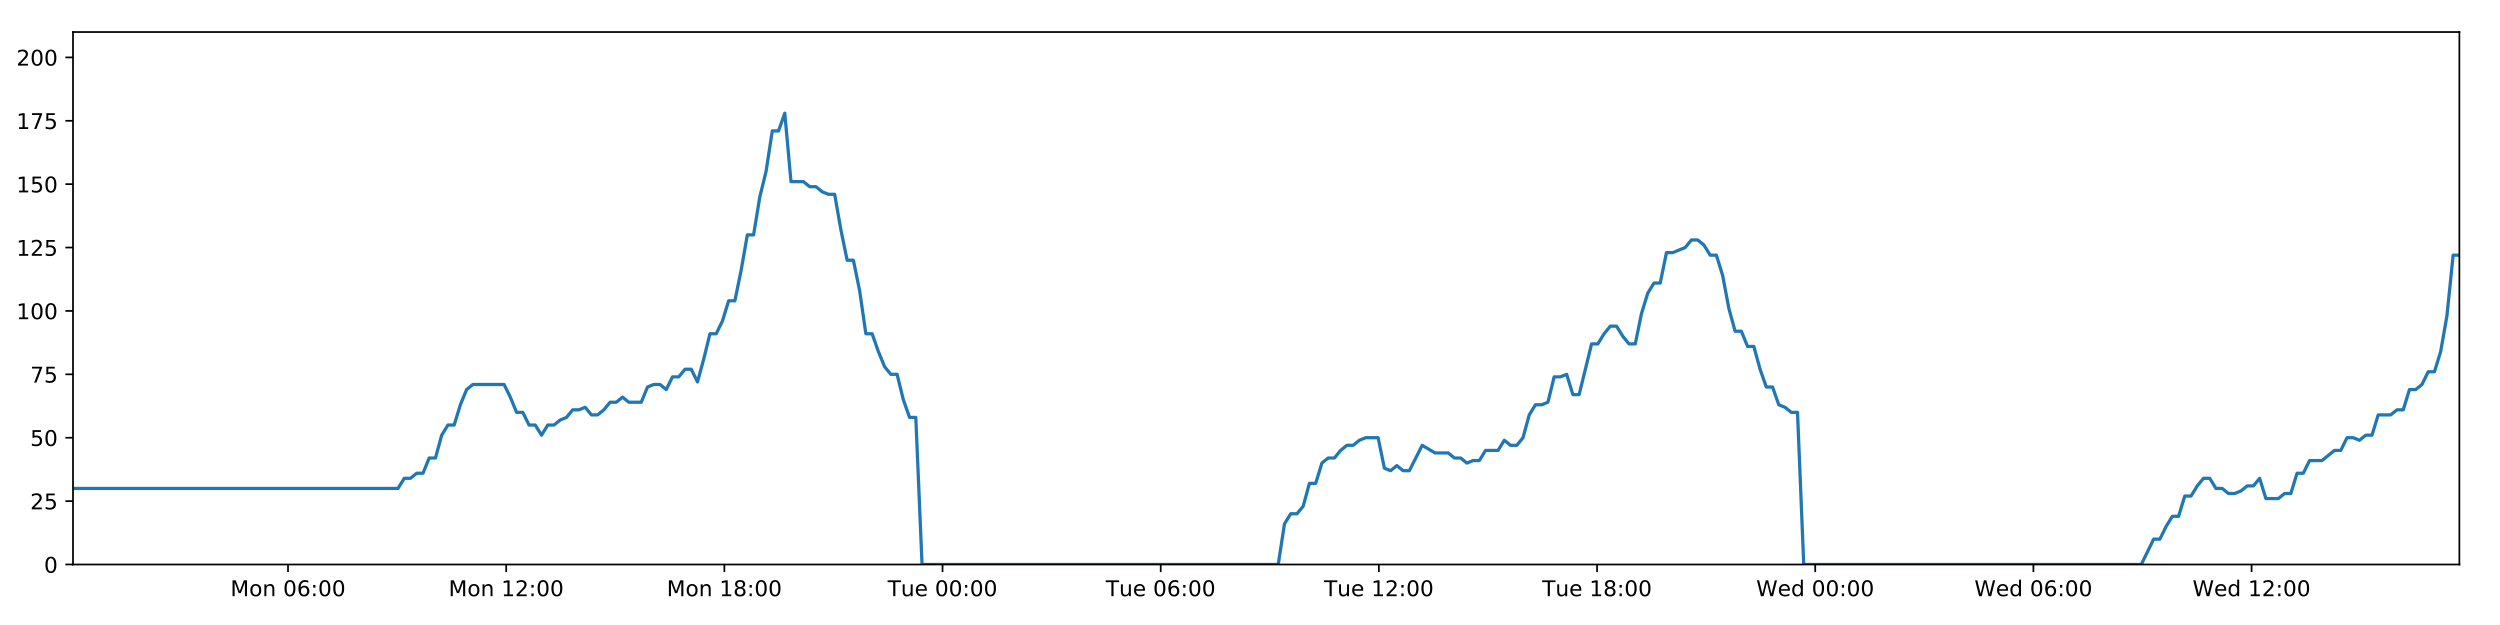
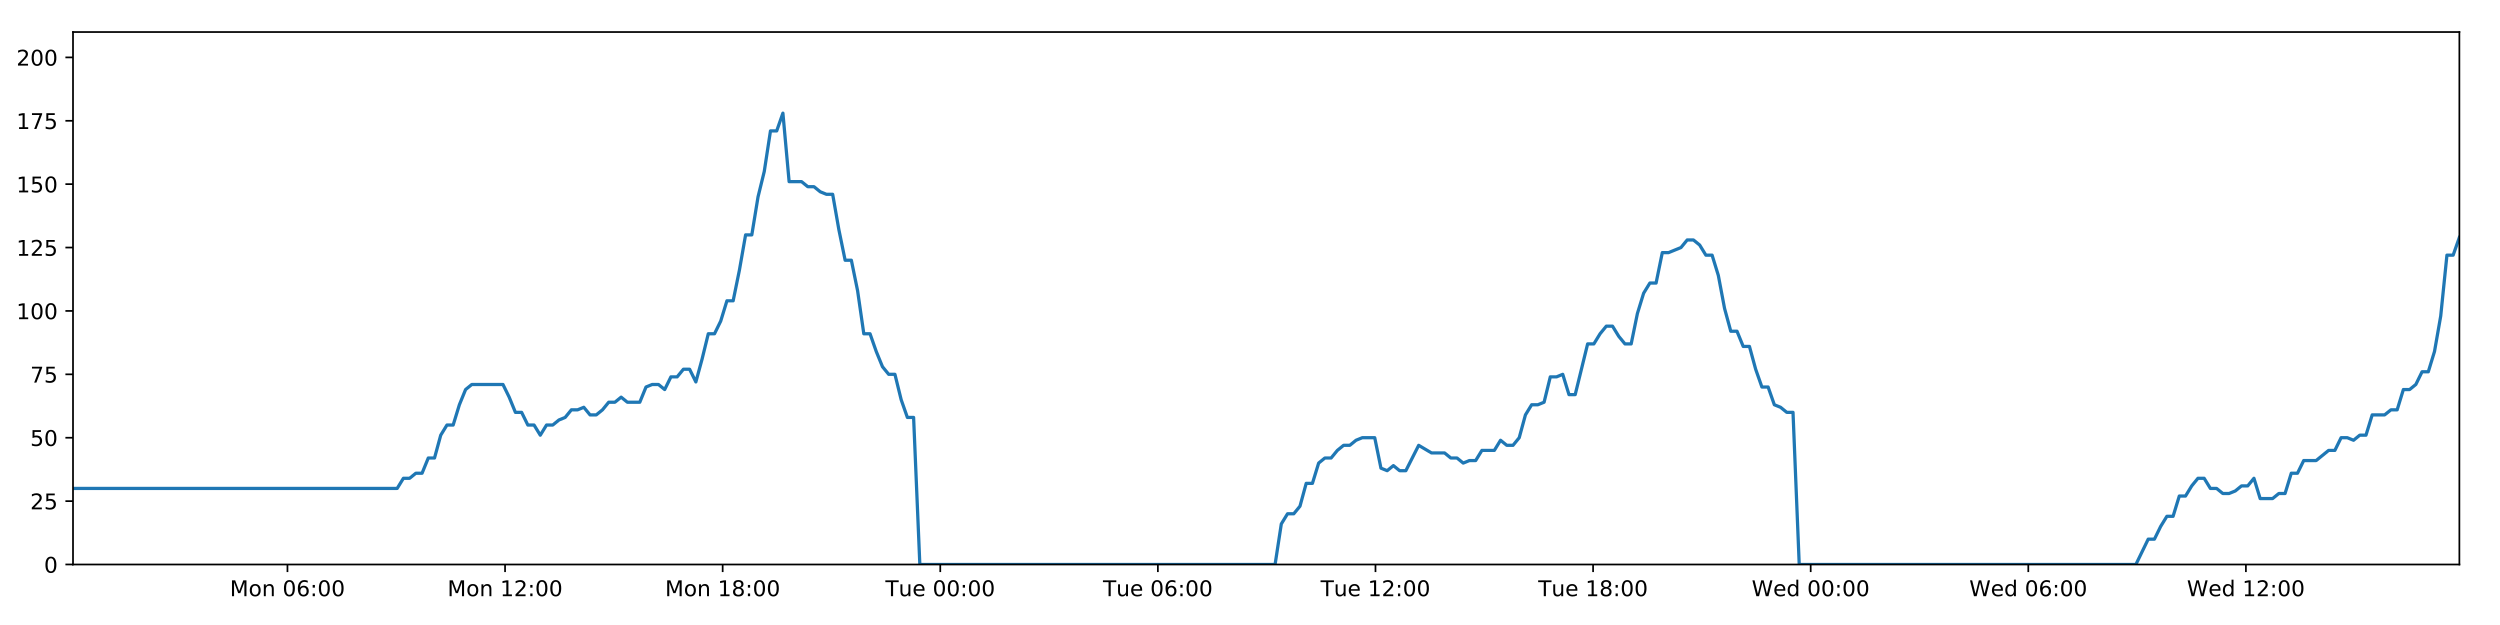
<svg xmlns="http://www.w3.org/2000/svg" xmlns:xlink="http://www.w3.org/1999/xlink" height="288pt" version="1.1" viewBox="0 0 1152 288" width="1152pt">
  <defs>
    <style type="text/css">
*{stroke-linecap:butt;stroke-linejoin:round;}
  </style>
  </defs>
  <g id="figure_1">
    <g id="patch_1">
      <path d="M 0 288  L 1152 288  L 1152 0  L 0 0  z " style="fill:#ffffff;" />
    </g>
    <g id="axes_1">
      <g id="patch_2">
        <path d="M 33.64 260.12  L 1133.28 260.12  L 1133.28 14.76  L 33.64 14.76  z " style="fill:#ffffff;" />
      </g>
      <g id="matplotlib.axis_1">
        <g id="xtick_1">
          <g id="line2d_1">
            <defs>
-               <path d="M 0 0  L 0 3.5  " id="m76c10dae84" style="stroke:#000000;stroke-width:0.8;" />
-             </defs>
-             <g>
-               <use style="stroke:#000000;stroke-width:0.8;" x="132.716" xlink:href="#m76c10dae84" y="260.12" />
+               <path d="M 0 0  L 0 3.5  " id="m46c5e70ecc" style="stroke:#000000;stroke-width:0.8;" />
+             </defs>
+             <g>
+               <use style="stroke:#000000;stroke-width:0.8;" x="132.458" xlink:href="#m46c5e70ecc" y="260.12" />
            </g>
          </g>
          <g id="text_1">
            <defs>
              <path d="M 9.812 72.906  L 24.516 72.906  L 43.109 23.297  L 61.812 72.906  L 76.516 72.906  L 76.516 0  L 66.891 0  L 66.891 64.016  L 48.094 14.016  L 38.188 14.016  L 19.391 64.016  L 19.391 0  L 9.812 0  z " id="DejaVuSans-77" />
              <path d="M 30.609 48.391  Q 23.391 48.391 19.188 42.75  Q 14.984 37.109 14.984 27.297  Q 14.984 17.484 19.156 11.844  Q 23.344 6.203 30.609 6.203  Q 37.797 6.203 41.984 11.859  Q 46.188 17.531 46.188 27.297  Q 46.188 37.016 41.984 42.703  Q 37.797 48.391 30.609 48.391  z M 30.609 56  Q 42.328 56 49.016 48.375  Q 55.719 40.766 55.719 27.297  Q 55.719 13.875 49.016 6.219  Q 42.328 -1.422 30.609 -1.422  Q 18.844 -1.422 12.172 6.219  Q 5.516 13.875 5.516 27.297  Q 5.516 40.766 12.172 48.375  Q 18.844 56 30.609 56  z " id="DejaVuSans-111" />
              <path d="M 54.891 33.016  L 54.891 0  L 45.906 0  L 45.906 32.719  Q 45.906 40.484 42.875 44.328  Q 39.844 48.188 33.797 48.188  Q 26.516 48.188 22.312 43.547  Q 18.109 38.922 18.109 30.906  L 18.109 0  L 9.078 0  L 9.078 54.688  L 18.109 54.688  L 18.109 46.188  Q 21.344 51.125 25.703 53.562  Q 30.078 56 35.797 56  Q 45.219 56 50.047 50.172  Q 54.891 44.344 54.891 33.016  z " id="DejaVuSans-110" />
              <path id="DejaVuSans-32" />
              <path d="M 31.781 66.406  Q 24.172 66.406 20.328 58.906  Q 16.5 51.422 16.5 36.375  Q 16.5 21.391 20.328 13.891  Q 24.172 6.391 31.781 6.391  Q 39.453 6.391 43.281 13.891  Q 47.125 21.391 47.125 36.375  Q 47.125 51.422 43.281 58.906  Q 39.453 66.406 31.781 66.406  z M 31.781 74.219  Q 44.047 74.219 50.516 64.516  Q 56.984 54.828 56.984 36.375  Q 56.984 17.969 50.516 8.266  Q 44.047 -1.422 31.781 -1.422  Q 19.531 -1.422 13.062 8.266  Q 6.594 17.969 6.594 36.375  Q 6.594 54.828 13.062 64.516  Q 19.531 74.219 31.781 74.219  z " id="DejaVuSans-48" />
              <path d="M 33.016 40.375  Q 26.375 40.375 22.484 35.828  Q 18.609 31.297 18.609 23.391  Q 18.609 15.531 22.484 10.953  Q 26.375 6.391 33.016 6.391  Q 39.656 6.391 43.531 10.953  Q 47.406 15.531 47.406 23.391  Q 47.406 31.297 43.531 35.828  Q 39.656 40.375 33.016 40.375  z M 52.594 71.297  L 52.594 62.312  Q 48.875 64.062 45.094 64.984  Q 41.312 65.922 37.594 65.922  Q 27.828 65.922 22.672 59.328  Q 17.531 52.734 16.797 39.406  Q 19.672 43.656 24.016 45.922  Q 28.375 48.188 33.594 48.188  Q 44.578 48.188 50.953 41.516  Q 57.328 34.859 57.328 23.391  Q 57.328 12.156 50.688 5.359  Q 44.047 -1.422 33.016 -1.422  Q 20.359 -1.422 13.672 8.266  Q 6.984 17.969 6.984 36.375  Q 6.984 53.656 15.188 63.938  Q 23.391 74.219 37.203 74.219  Q 40.922 74.219 44.703 73.484  Q 48.484 72.75 52.594 71.297  z " id="DejaVuSans-54" />
              <path d="M 11.719 12.406  L 22.016 12.406  L 22.016 0  L 11.719 0  z M 11.719 51.703  L 22.016 51.703  L 22.016 39.312  L 11.719 39.312  z " id="DejaVuSans-58" />
            </defs>
-             <g transform="translate(106.1758 274.7184)scale(0.1 -0.1)">
+             <g transform="translate(105.9174 274.7184)scale(0.1 -0.1)">
              <use xlink:href="#DejaVuSans-77" />
              <use x="86.279" xlink:href="#DejaVuSans-111" />
              <use x="147.461" xlink:href="#DejaVuSans-110" />
              <use x="210.84" xlink:href="#DejaVuSans-32" />
              <use x="242.627" xlink:href="#DejaVuSans-48" />
              <use x="306.25" xlink:href="#DejaVuSans-54" />
              <use x="369.873" xlink:href="#DejaVuSans-58" />
              <use x="403.564" xlink:href="#DejaVuSans-48" />
              <use x="467.188" xlink:href="#DejaVuSans-48" />
            </g>
          </g>
        </g>
        <g id="xtick_2">
          <g id="line2d_2">
            <g>
-               <use style="stroke:#000000;stroke-width:0.8;" x="233.251" xlink:href="#m76c10dae84" y="260.12" />
+               <use style="stroke:#000000;stroke-width:0.8;" x="232.731" xlink:href="#m46c5e70ecc" y="260.12" />
            </g>
          </g>
          <g id="text_2">
            <defs>
              <path d="M 12.406 8.297  L 28.516 8.297  L 28.516 63.922  L 10.984 60.406  L 10.984 69.391  L 28.422 72.906  L 38.281 72.906  L 38.281 8.297  L 54.391 8.297  L 54.391 0  L 12.406 0  z " id="DejaVuSans-49" />
              <path d="M 19.188 8.297  L 53.609 8.297  L 53.609 0  L 7.328 0  L 7.328 8.297  Q 12.938 14.109 22.625 23.891  Q 32.328 33.688 34.812 36.531  Q 39.547 41.844 41.422 45.531  Q 43.312 49.219 43.312 52.781  Q 43.312 58.594 39.234 62.25  Q 35.156 65.922 28.609 65.922  Q 23.969 65.922 18.812 64.312  Q 13.672 62.703 7.812 59.422  L 7.812 69.391  Q 13.766 71.781 18.938 73  Q 24.125 74.219 28.422 74.219  Q 39.75 74.219 46.484 68.547  Q 53.219 62.891 53.219 53.422  Q 53.219 48.922 51.531 44.891  Q 49.859 40.875 45.406 35.406  Q 44.188 33.984 37.641 27.219  Q 31.109 20.453 19.188 8.297  z " id="DejaVuSans-50" />
            </defs>
-             <g transform="translate(206.7104 274.7184)scale(0.1 -0.1)">
+             <g transform="translate(206.19 274.7184)scale(0.1 -0.1)">
              <use xlink:href="#DejaVuSans-77" />
              <use x="86.279" xlink:href="#DejaVuSans-111" />
              <use x="147.461" xlink:href="#DejaVuSans-110" />
              <use x="210.84" xlink:href="#DejaVuSans-32" />
              <use x="242.627" xlink:href="#DejaVuSans-49" />
              <use x="306.25" xlink:href="#DejaVuSans-50" />
              <use x="369.873" xlink:href="#DejaVuSans-58" />
              <use x="403.564" xlink:href="#DejaVuSans-48" />
              <use x="467.188" xlink:href="#DejaVuSans-48" />
            </g>
          </g>
        </g>
        <g id="xtick_3">
          <g id="line2d_3">
            <g>
-               <use style="stroke:#000000;stroke-width:0.8;" x="333.786" xlink:href="#m76c10dae84" y="260.12" />
+               <use style="stroke:#000000;stroke-width:0.8;" x="333.003" xlink:href="#m46c5e70ecc" y="260.12" />
            </g>
          </g>
          <g id="text_3">
            <defs>
              <path d="M 31.781 34.625  Q 24.75 34.625 20.719 30.859  Q 16.703 27.094 16.703 20.516  Q 16.703 13.922 20.719 10.156  Q 24.75 6.391 31.781 6.391  Q 38.812 6.391 42.859 10.172  Q 46.922 13.969 46.922 20.516  Q 46.922 27.094 42.891 30.859  Q 38.875 34.625 31.781 34.625  z M 21.922 38.812  Q 15.578 40.375 12.031 44.719  Q 8.5 49.078 8.5 55.328  Q 8.5 64.062 14.719 69.141  Q 20.953 74.219 31.781 74.219  Q 42.672 74.219 48.875 69.141  Q 55.078 64.062 55.078 55.328  Q 55.078 49.078 51.531 44.719  Q 48 40.375 41.703 38.812  Q 48.828 37.156 52.797 32.312  Q 56.781 27.484 56.781 20.516  Q 56.781 9.906 50.312 4.234  Q 43.844 -1.422 31.781 -1.422  Q 19.734 -1.422 13.25 4.234  Q 6.781 9.906 6.781 20.516  Q 6.781 27.484 10.781 32.312  Q 14.797 37.156 21.922 38.812  z M 18.312 54.391  Q 18.312 48.734 21.844 45.562  Q 25.391 42.391 31.781 42.391  Q 38.141 42.391 41.719 45.562  Q 45.312 48.734 45.312 54.391  Q 45.312 60.062 41.719 63.234  Q 38.141 66.406 31.781 66.406  Q 25.391 66.406 21.844 63.234  Q 18.312 60.062 18.312 54.391  z " id="DejaVuSans-56" />
            </defs>
-             <g transform="translate(307.2451 274.7184)scale(0.1 -0.1)">
+             <g transform="translate(306.4625 274.7184)scale(0.1 -0.1)">
              <use xlink:href="#DejaVuSans-77" />
              <use x="86.279" xlink:href="#DejaVuSans-111" />
              <use x="147.461" xlink:href="#DejaVuSans-110" />
              <use x="210.84" xlink:href="#DejaVuSans-32" />
              <use x="242.627" xlink:href="#DejaVuSans-49" />
              <use x="306.25" xlink:href="#DejaVuSans-56" />
              <use x="369.873" xlink:href="#DejaVuSans-58" />
              <use x="403.564" xlink:href="#DejaVuSans-48" />
              <use x="467.188" xlink:href="#DejaVuSans-48" />
            </g>
          </g>
        </g>
        <g id="xtick_4">
          <g id="line2d_4">
            <g>
-               <use style="stroke:#000000;stroke-width:0.8;" x="434.32" xlink:href="#m76c10dae84" y="260.12" />
+               <use style="stroke:#000000;stroke-width:0.8;" x="433.276" xlink:href="#m46c5e70ecc" y="260.12" />
            </g>
          </g>
          <g id="text_4">
            <defs>
              <path d="M -0.297 72.906  L 61.375 72.906  L 61.375 64.594  L 35.5 64.594  L 35.5 0  L 25.594 0  L 25.594 64.594  L -0.297 64.594  z " id="DejaVuSans-84" />
              <path d="M 8.5 21.578  L 8.5 54.688  L 17.484 54.688  L 17.484 21.922  Q 17.484 14.156 20.5 10.266  Q 23.531 6.391 29.594 6.391  Q 36.859 6.391 41.078 11.031  Q 45.312 15.672 45.312 23.688  L 45.312 54.688  L 54.297 54.688  L 54.297 0  L 45.312 0  L 45.312 8.406  Q 42.047 3.422 37.719 1  Q 33.406 -1.422 27.688 -1.422  Q 18.266 -1.422 13.375 4.438  Q 8.5 10.297 8.5 21.578  z M 31.109 56  z " id="DejaVuSans-117" />
              <path d="M 56.203 29.594  L 56.203 25.203  L 14.891 25.203  Q 15.484 15.922 20.484 11.062  Q 25.484 6.203 34.422 6.203  Q 39.594 6.203 44.453 7.469  Q 49.312 8.734 54.109 11.281  L 54.109 2.781  Q 49.266 0.734 44.188 -0.344  Q 39.109 -1.422 33.891 -1.422  Q 20.797 -1.422 13.156 6.188  Q 5.516 13.812 5.516 26.812  Q 5.516 40.234 12.766 48.109  Q 20.016 56 32.328 56  Q 43.359 56 49.781 48.891  Q 56.203 41.797 56.203 29.594  z M 47.219 32.234  Q 47.125 39.594 43.094 43.984  Q 39.062 48.391 32.422 48.391  Q 24.906 48.391 20.391 44.141  Q 15.875 39.891 15.188 32.172  z " id="DejaVuSans-101" />
            </defs>
-             <g transform="translate(409.0345 274.7184)scale(0.1 -0.1)">
+             <g transform="translate(407.9898 274.7184)scale(0.1 -0.1)">
              <use xlink:href="#DejaVuSans-84" />
              <use x="60.85" xlink:href="#DejaVuSans-117" />
              <use x="124.229" xlink:href="#DejaVuSans-101" />
              <use x="185.752" xlink:href="#DejaVuSans-32" />
              <use x="217.539" xlink:href="#DejaVuSans-48" />
              <use x="281.162" xlink:href="#DejaVuSans-48" />
              <use x="344.785" xlink:href="#DejaVuSans-58" />
              <use x="378.477" xlink:href="#DejaVuSans-48" />
              <use x="442.1" xlink:href="#DejaVuSans-48" />
            </g>
          </g>
        </g>
        <g id="xtick_5">
          <g id="line2d_5">
            <g>
-               <use style="stroke:#000000;stroke-width:0.8;" x="534.855" xlink:href="#m76c10dae84" y="260.12" />
+               <use style="stroke:#000000;stroke-width:0.8;" x="533.548" xlink:href="#m46c5e70ecc" y="260.12" />
            </g>
          </g>
          <g id="text_5">
-             <g transform="translate(509.5692 274.7184)scale(0.1 -0.1)">
+             <g transform="translate(508.2623 274.7184)scale(0.1 -0.1)">
              <use xlink:href="#DejaVuSans-84" />
              <use x="60.85" xlink:href="#DejaVuSans-117" />
              <use x="124.229" xlink:href="#DejaVuSans-101" />
              <use x="185.752" xlink:href="#DejaVuSans-32" />
              <use x="217.539" xlink:href="#DejaVuSans-48" />
              <use x="281.162" xlink:href="#DejaVuSans-54" />
              <use x="344.785" xlink:href="#DejaVuSans-58" />
              <use x="378.477" xlink:href="#DejaVuSans-48" />
              <use x="442.1" xlink:href="#DejaVuSans-48" />
            </g>
          </g>
        </g>
        <g id="xtick_6">
          <g id="line2d_6">
            <g>
-               <use style="stroke:#000000;stroke-width:0.8;" x="635.39" xlink:href="#m76c10dae84" y="260.12" />
+               <use style="stroke:#000000;stroke-width:0.8;" x="633.821" xlink:href="#m46c5e70ecc" y="260.12" />
            </g>
          </g>
          <g id="text_6">
-             <g transform="translate(610.1038 274.7184)scale(0.1 -0.1)">
+             <g transform="translate(608.5348 274.7184)scale(0.1 -0.1)">
              <use xlink:href="#DejaVuSans-84" />
              <use x="60.85" xlink:href="#DejaVuSans-117" />
              <use x="124.229" xlink:href="#DejaVuSans-101" />
              <use x="185.752" xlink:href="#DejaVuSans-32" />
              <use x="217.539" xlink:href="#DejaVuSans-49" />
              <use x="281.162" xlink:href="#DejaVuSans-50" />
              <use x="344.785" xlink:href="#DejaVuSans-58" />
              <use x="378.477" xlink:href="#DejaVuSans-48" />
              <use x="442.1" xlink:href="#DejaVuSans-48" />
            </g>
          </g>
        </g>
        <g id="xtick_7">
          <g id="line2d_7">
            <g>
-               <use style="stroke:#000000;stroke-width:0.8;" x="735.924" xlink:href="#m76c10dae84" y="260.12" />
+               <use style="stroke:#000000;stroke-width:0.8;" x="734.093" xlink:href="#m46c5e70ecc" y="260.12" />
            </g>
          </g>
          <g id="text_7">
-             <g transform="translate(710.6385 274.7184)scale(0.1 -0.1)">
+             <g transform="translate(708.8074 274.7184)scale(0.1 -0.1)">
              <use xlink:href="#DejaVuSans-84" />
              <use x="60.85" xlink:href="#DejaVuSans-117" />
              <use x="124.229" xlink:href="#DejaVuSans-101" />
              <use x="185.752" xlink:href="#DejaVuSans-32" />
              <use x="217.539" xlink:href="#DejaVuSans-49" />
              <use x="281.162" xlink:href="#DejaVuSans-56" />
              <use x="344.785" xlink:href="#DejaVuSans-58" />
              <use x="378.477" xlink:href="#DejaVuSans-48" />
              <use x="442.1" xlink:href="#DejaVuSans-48" />
            </g>
          </g>
        </g>
        <g id="xtick_8">
          <g id="line2d_8">
            <g>
-               <use style="stroke:#000000;stroke-width:0.8;" x="836.459" xlink:href="#m76c10dae84" y="260.12" />
+               <use style="stroke:#000000;stroke-width:0.8;" x="834.366" xlink:href="#m46c5e70ecc" y="260.12" />
            </g>
          </g>
          <g id="text_8">
            <defs>
              <path d="M 3.328 72.906  L 13.281 72.906  L 28.609 11.281  L 43.891 72.906  L 54.984 72.906  L 70.312 11.281  L 85.594 72.906  L 95.609 72.906  L 77.297 0  L 64.891 0  L 49.516 63.281  L 33.984 0  L 21.578 0  z " id="DejaVuSans-87" />
              <path d="M 45.406 46.391  L 45.406 75.984  L 54.391 75.984  L 54.391 0  L 45.406 0  L 45.406 8.203  Q 42.578 3.328 38.25 0.953  Q 33.938 -1.422 27.875 -1.422  Q 17.969 -1.422 11.734 6.484  Q 5.516 14.406 5.516 27.297  Q 5.516 40.188 11.734 48.094  Q 17.969 56 27.875 56  Q 33.938 56 38.25 53.625  Q 42.578 51.266 45.406 46.391  z M 14.797 27.297  Q 14.797 17.391 18.875 11.75  Q 22.953 6.109 30.078 6.109  Q 37.203 6.109 41.297 11.75  Q 45.406 17.391 45.406 27.297  Q 45.406 37.203 41.297 42.844  Q 37.203 48.484 30.078 48.484  Q 22.953 48.484 18.875 42.844  Q 14.797 37.203 14.797 27.297  z " id="DejaVuSans-100" />
            </defs>
-             <g transform="translate(809.2701 274.7184)scale(0.1 -0.1)">
+             <g transform="translate(807.1768 274.7184)scale(0.1 -0.1)">
              <use xlink:href="#DejaVuSans-87" />
              <use x="98.799" xlink:href="#DejaVuSans-101" />
              <use x="160.322" xlink:href="#DejaVuSans-100" />
              <use x="223.799" xlink:href="#DejaVuSans-32" />
              <use x="255.586" xlink:href="#DejaVuSans-48" />
              <use x="319.209" xlink:href="#DejaVuSans-48" />
              <use x="382.832" xlink:href="#DejaVuSans-58" />
              <use x="416.523" xlink:href="#DejaVuSans-48" />
              <use x="480.146" xlink:href="#DejaVuSans-48" />
            </g>
          </g>
        </g>
        <g id="xtick_9">
          <g id="line2d_9">
            <g>
-               <use style="stroke:#000000;stroke-width:0.8;" x="936.994" xlink:href="#m76c10dae84" y="260.12" />
+               <use style="stroke:#000000;stroke-width:0.8;" x="934.638" xlink:href="#m46c5e70ecc" y="260.12" />
            </g>
          </g>
          <g id="text_9">
-             <g transform="translate(909.8047 274.7184)scale(0.1 -0.1)">
+             <g transform="translate(907.4493 274.7184)scale(0.1 -0.1)">
              <use xlink:href="#DejaVuSans-87" />
              <use x="98.799" xlink:href="#DejaVuSans-101" />
              <use x="160.322" xlink:href="#DejaVuSans-100" />
              <use x="223.799" xlink:href="#DejaVuSans-32" />
              <use x="255.586" xlink:href="#DejaVuSans-48" />
              <use x="319.209" xlink:href="#DejaVuSans-54" />
              <use x="382.832" xlink:href="#DejaVuSans-58" />
              <use x="416.523" xlink:href="#DejaVuSans-48" />
              <use x="480.146" xlink:href="#DejaVuSans-48" />
            </g>
          </g>
        </g>
        <g id="xtick_10">
          <g id="line2d_10">
            <g>
-               <use style="stroke:#000000;stroke-width:0.8;" x="1037.528" xlink:href="#m76c10dae84" y="260.12" />
+               <use style="stroke:#000000;stroke-width:0.8;" x="1034.911" xlink:href="#m46c5e70ecc" y="260.12" />
            </g>
          </g>
          <g id="text_10">
-             <g transform="translate(1010.339 274.7184)scale(0.1 -0.1)">
+             <g transform="translate(1007.722 274.7184)scale(0.1 -0.1)">
              <use xlink:href="#DejaVuSans-87" />
              <use x="98.799" xlink:href="#DejaVuSans-101" />
              <use x="160.322" xlink:href="#DejaVuSans-100" />
              <use x="223.799" xlink:href="#DejaVuSans-32" />
              <use x="255.586" xlink:href="#DejaVuSans-49" />
              <use x="319.209" xlink:href="#DejaVuSans-50" />
              <use x="382.832" xlink:href="#DejaVuSans-58" />
              <use x="416.523" xlink:href="#DejaVuSans-48" />
              <use x="480.146" xlink:href="#DejaVuSans-48" />
            </g>
          </g>
        </g>
      </g>
      <g id="matplotlib.axis_2">
        <g id="ytick_1">
          <g id="line2d_11">
            <defs>
-               <path d="M 0 0  L -3.5 0  " id="m2cd97f3db0" style="stroke:#000000;stroke-width:0.8;" />
-             </defs>
-             <g>
-               <use style="stroke:#000000;stroke-width:0.8;" x="33.64" xlink:href="#m2cd97f3db0" y="260.12" />
+               <path d="M 0 0  L -3.5 0  " id="m6d38494c4a" style="stroke:#000000;stroke-width:0.8;" />
+             </defs>
+             <g>
+               <use style="stroke:#000000;stroke-width:0.8;" x="33.64" xlink:href="#m6d38494c4a" y="260.12" />
            </g>
          </g>
          <g id="text_11">
            <g transform="translate(20.2775 263.9192)scale(0.1 -0.1)">
              <use xlink:href="#DejaVuSans-48" />
            </g>
          </g>
        </g>
        <g id="ytick_2">
          <g id="line2d_12">
            <g>
-               <use style="stroke:#000000;stroke-width:0.8;" x="33.64" xlink:href="#m2cd97f3db0" y="230.91" />
+               <use style="stroke:#000000;stroke-width:0.8;" x="33.64" xlink:href="#m6d38494c4a" y="230.91" />
            </g>
          </g>
          <g id="text_12">
            <defs>
              <path d="M 10.797 72.906  L 49.516 72.906  L 49.516 64.594  L 19.828 64.594  L 19.828 46.734  Q 21.969 47.469 24.109 47.828  Q 26.266 48.188 28.422 48.188  Q 40.625 48.188 47.75 41.5  Q 54.891 34.812 54.891 23.391  Q 54.891 11.625 47.562 5.094  Q 40.234 -1.422 26.906 -1.422  Q 22.312 -1.422 17.547 -0.641  Q 12.797 0.141 7.719 1.703  L 7.719 11.625  Q 12.109 9.234 16.797 8.062  Q 21.484 6.891 26.703 6.891  Q 35.156 6.891 40.078 11.328  Q 45.016 15.766 45.016 23.391  Q 45.016 31 40.078 35.438  Q 35.156 39.891 26.703 39.891  Q 22.75 39.891 18.812 39.016  Q 14.891 38.141 10.797 36.281  z " id="DejaVuSans-53" />
            </defs>
            <g transform="translate(13.915 234.7097)scale(0.1 -0.1)">
              <use xlink:href="#DejaVuSans-50" />
              <use x="63.623" xlink:href="#DejaVuSans-53" />
            </g>
          </g>
        </g>
        <g id="ytick_3">
          <g id="line2d_13">
            <g>
-               <use style="stroke:#000000;stroke-width:0.8;" x="33.64" xlink:href="#m2cd97f3db0" y="201.701" />
+               <use style="stroke:#000000;stroke-width:0.8;" x="33.64" xlink:href="#m6d38494c4a" y="201.701" />
            </g>
          </g>
          <g id="text_13">
            <g transform="translate(13.915 205.5002)scale(0.1 -0.1)">
              <use xlink:href="#DejaVuSans-53" />
              <use x="63.623" xlink:href="#DejaVuSans-48" />
            </g>
          </g>
        </g>
        <g id="ytick_4">
          <g id="line2d_14">
            <g>
-               <use style="stroke:#000000;stroke-width:0.8;" x="33.64" xlink:href="#m2cd97f3db0" y="172.491" />
+               <use style="stroke:#000000;stroke-width:0.8;" x="33.64" xlink:href="#m6d38494c4a" y="172.491" />
            </g>
          </g>
          <g id="text_14">
            <defs>
              <path d="M 8.203 72.906  L 55.078 72.906  L 55.078 68.703  L 28.609 0  L 18.312 0  L 43.219 64.594  L 8.203 64.594  z " id="DejaVuSans-55" />
            </defs>
            <g transform="translate(13.915 176.2906)scale(0.1 -0.1)">
              <use xlink:href="#DejaVuSans-55" />
              <use x="63.623" xlink:href="#DejaVuSans-53" />
            </g>
          </g>
        </g>
        <g id="ytick_5">
          <g id="line2d_15">
            <g>
-               <use style="stroke:#000000;stroke-width:0.8;" x="33.64" xlink:href="#m2cd97f3db0" y="143.282" />
+               <use style="stroke:#000000;stroke-width:0.8;" x="33.64" xlink:href="#m6d38494c4a" y="143.282" />
            </g>
          </g>
          <g id="text_15">
            <g transform="translate(7.5525 147.0811)scale(0.1 -0.1)">
              <use xlink:href="#DejaVuSans-49" />
              <use x="63.623" xlink:href="#DejaVuSans-48" />
              <use x="127.246" xlink:href="#DejaVuSans-48" />
            </g>
          </g>
        </g>
        <g id="ytick_6">
          <g id="line2d_16">
            <g>
-               <use style="stroke:#000000;stroke-width:0.8;" x="33.64" xlink:href="#m2cd97f3db0" y="114.072" />
+               <use style="stroke:#000000;stroke-width:0.8;" x="33.64" xlink:href="#m6d38494c4a" y="114.072" />
            </g>
          </g>
          <g id="text_16">
            <g transform="translate(7.5525 117.8716)scale(0.1 -0.1)">
              <use xlink:href="#DejaVuSans-49" />
              <use x="63.623" xlink:href="#DejaVuSans-50" />
              <use x="127.246" xlink:href="#DejaVuSans-53" />
            </g>
          </g>
        </g>
        <g id="ytick_7">
          <g id="line2d_17">
            <g>
-               <use style="stroke:#000000;stroke-width:0.8;" x="33.64" xlink:href="#m2cd97f3db0" y="84.863" />
+               <use style="stroke:#000000;stroke-width:0.8;" x="33.64" xlink:href="#m6d38494c4a" y="84.863" />
            </g>
          </g>
          <g id="text_17">
            <g transform="translate(7.5525 88.66208)scale(0.1 -0.1)">
              <use xlink:href="#DejaVuSans-49" />
              <use x="63.623" xlink:href="#DejaVuSans-53" />
              <use x="127.246" xlink:href="#DejaVuSans-48" />
            </g>
          </g>
        </g>
        <g id="ytick_8">
          <g id="line2d_18">
            <g>
-               <use style="stroke:#000000;stroke-width:0.8;" x="33.64" xlink:href="#m2cd97f3db0" y="55.653" />
+               <use style="stroke:#000000;stroke-width:0.8;" x="33.64" xlink:href="#m6d38494c4a" y="55.653" />
            </g>
          </g>
          <g id="text_18">
            <g transform="translate(7.5525 59.45255)scale(0.1 -0.1)">
              <use xlink:href="#DejaVuSans-49" />
              <use x="63.623" xlink:href="#DejaVuSans-55" />
              <use x="127.246" xlink:href="#DejaVuSans-53" />
            </g>
          </g>
        </g>
        <g id="ytick_9">
          <g id="line2d_19">
            <g>
-               <use style="stroke:#000000;stroke-width:0.8;" x="33.64" xlink:href="#m2cd97f3db0" y="26.444" />
+               <use style="stroke:#000000;stroke-width:0.8;" x="33.64" xlink:href="#m6d38494c4a" y="26.444" />
            </g>
          </g>
          <g id="text_19">
            <g transform="translate(7.5525 30.24303)scale(0.1 -0.1)">
              <use xlink:href="#DejaVuSans-50" />
              <use x="63.623" xlink:href="#DejaVuSans-48" />
              <use x="127.246" xlink:href="#DejaVuSans-48" />
            </g>
          </g>
        </g>
      </g>
      <g id="line2d_20">
-         <path clip-path="url(#p291fe39412)" d="M 33.64 225.069  L 183.402 225.069  L 186.283 220.395  L 189.161 220.395  L 192.037 218.058  L 194.908 218.058  L 197.779 211.048  L 200.656 211.048  L 203.528 200.533  L 206.399 195.859  L 209.272 195.859  L 212.145 186.512  L 215.017 179.502  L 217.895 177.165  L 232.284 177.165  L 235.158 183.007  L 238.036 190.017  L 240.907 190.017  L 243.778 195.859  L 246.655 195.859  L 249.527 200.533  L 252.402 195.859  L 255.278 195.859  L 258.15 193.522  L 261.022 192.354  L 263.893 188.849  L 266.764 188.849  L 269.638 187.68  L 272.514 191.186  L 275.385 191.186  L 278.263 188.849  L 281.135 185.344  L 284.006 185.344  L 286.883 183.007  L 289.755 185.344  L 295.497 185.344  L 298.374 178.333  L 301.248 177.165  L 304.125 177.165  L 307.002 179.502  L 309.88 173.66  L 312.761 173.66  L 315.64 170.155  L 318.524 170.155  L 321.402 175.997  L 324.273 165.481  L 327.144 153.797  L 330.016 153.797  L 332.887 147.955  L 335.759 138.608  L 338.631 138.608  L 341.504 124.588  L 344.379 108.23  L 347.25 108.23  L 350.129 90.705  L 353.002 79.021  L 355.873 60.327  L 358.746 60.327  L 361.618 52.148  L 364.489 83.694  L 370.235 83.694  L 373.113 86.031  L 375.985 86.031  L 378.863 88.368  L 381.737 89.536  L 384.609 89.536  L 387.485 105.894  L 390.368 119.914  L 393.241 119.914  L 396.117 133.935  L 398.995 153.797  L 401.874 153.797  L 404.748 161.976  L 407.624 168.986  L 410.496 172.491  L 413.374 172.491  L 416.253 184.175  L 419.125 192.354  L 421.998 192.354  L 424.879 260.12  L 589.006 260.12  L 591.882 241.426  L 594.76 236.752  L 597.637 236.752  L 600.511 233.247  L 603.383 222.732  L 606.259 222.732  L 609.134 213.385  L 612.012 211.048  L 614.891 211.048  L 617.775 207.543  L 620.657 205.206  L 623.534 205.206  L 626.405 202.869  L 629.289 201.701  L 635.046 201.701  L 637.916 215.722  L 640.791 216.89  L 643.669 214.553  L 646.542 216.89  L 649.415 216.89  L 655.35 205.206  L 661.281 208.711  L 667.312 208.711  L 670.183 211.048  L 673.057 211.048  L 675.929 213.385  L 678.8 212.216  L 681.677 212.216  L 684.554 207.543  L 690.301 207.543  L 693.172 202.869  L 696.051 205.206  L 698.922 205.206  L 701.796 201.701  L 704.669 191.186  L 707.541 186.512  L 710.412 186.512  L 713.285 185.344  L 716.157 173.66  L 719.035 173.66  L 721.91 172.491  L 724.787 181.838  L 727.659 181.838  L 733.406 158.471  L 736.279 158.471  L 739.156 153.797  L 742.03 150.292  L 744.902 150.292  L 747.778 154.966  L 750.652 158.471  L 753.525 158.471  L 756.403 144.45  L 759.281 135.103  L 762.155 130.43  L 765.028 130.43  L 767.902 116.409  L 770.775 116.409  L 776.53 114.072  L 779.407 110.567  L 782.286 110.567  L 785.16 112.904  L 788.037 117.578  L 790.91 117.578  L 793.788 126.925  L 796.661 142.114  L 799.537 152.629  L 802.413 152.629  L 805.284 159.639  L 808.166 159.639  L 811.038 170.155  L 813.913 178.333  L 816.791 178.333  L 819.663 186.512  L 822.542 187.68  L 825.418 190.017  L 828.29 190.017  L 831.16 260.12  L 986.701 260.12  L 992.397 248.436  L 995.268 248.436  L 998.14 242.594  L 1001.012 237.921  L 1003.883 237.921  L 1006.756 228.574  L 1009.629 228.574  L 1012.502 223.9  L 1015.372 220.395  L 1018.245 220.395  L 1021.117 225.069  L 1023.992 225.069  L 1026.867 227.405  L 1029.744 227.405  L 1032.623 226.237  L 1035.501 223.9  L 1038.373 223.9  L 1041.246 220.395  L 1044.117 229.742  L 1049.865 229.742  L 1052.743 227.405  L 1055.618 227.405  L 1058.49 218.058  L 1061.366 218.058  L 1064.241 212.216  L 1069.989 212.216  L 1075.738 207.543  L 1078.628 207.543  L 1081.507 201.701  L 1084.388 201.701  L 1087.261 202.869  L 1090.133 200.533  L 1093.003 200.533  L 1095.874 191.186  L 1101.619 191.186  L 1104.538 188.849  L 1107.411 188.849  L 1110.281 179.502  L 1113.163 179.502  L 1116.038 177.165  L 1118.911 171.323  L 1121.79 171.323  L 1124.661 161.976  L 1127.536 145.619  L 1130.407 117.578  L 1133.28 117.578  L 1133.28 117.578  " style="fill:none;stroke:#1f77b4;stroke-linecap:square;stroke-width:1.5;" />
+         <path clip-path="url(#p9e1eeec866)" d="M 33.64 225.069  L 183.012 225.069  L 185.885 220.395  L 188.755 220.395  L 191.624 218.058  L 194.488 218.058  L 197.351 211.048  L 200.221 211.048  L 203.085 200.533  L 205.948 195.859  L 208.814 195.859  L 211.68 186.512  L 214.544 179.502  L 217.414 177.165  L 231.766 177.165  L 234.632 183.007  L 237.503 190.017  L 240.367 190.017  L 243.23 195.859  L 246.099 195.859  L 248.964 200.533  L 251.832 195.859  L 254.7 195.859  L 257.565 193.522  L 260.429 192.354  L 263.293 188.849  L 266.157 188.849  L 269.023 187.68  L 271.891 191.186  L 274.755 191.186  L 277.625 188.849  L 280.49 185.344  L 283.353 185.344  L 286.223 183.007  L 289.087 185.344  L 294.815 185.344  L 297.684 178.333  L 300.55 177.165  L 303.42 177.165  L 306.29 179.502  L 309.16 173.66  L 312.034 173.66  L 314.904 170.155  L 317.782 170.155  L 320.651 175.997  L 323.515 165.481  L 326.379 153.797  L 329.243 153.797  L 332.106 147.955  L 334.971 138.608  L 337.835 138.608  L 340.701 124.588  L 343.569 108.23  L 346.432 108.23  L 349.304 90.705  L 352.169 79.021  L 355.033 60.327  L 357.899 60.327  L 360.763 52.148  L 363.626 83.694  L 369.358 83.694  L 372.228 86.031  L 375.093 86.031  L 377.963 88.368  L 380.829 89.536  L 383.694 89.536  L 386.562 105.894  L 389.438 119.914  L 392.303 119.914  L 395.172 133.935  L 398.042 153.797  L 400.914 153.797  L 403.78 161.976  L 406.649 168.986  L 409.513 172.491  L 412.384 172.491  L 415.255 184.175  L 418.12 192.354  L 420.985 192.354  L 423.859 260.12  L 587.558 260.12  L 590.427 241.426  L 593.297 236.752  L 596.166 236.752  L 599.033 233.247  L 601.897 222.732  L 604.766 222.732  L 607.634 213.385  L 610.504 211.048  L 613.375 211.048  L 616.252 207.543  L 619.126 205.206  L 621.996 205.206  L 624.86 202.869  L 627.736 201.701  L 633.478 201.701  L 636.341 215.722  L 639.208 216.89  L 642.079 214.553  L 644.944 216.89  L 647.81 216.89  L 653.729 205.206  L 659.644 208.711  L 665.66 208.711  L 668.523 211.048  L 671.39 211.048  L 674.254 213.385  L 677.118 212.216  L 679.988 212.216  L 682.857 207.543  L 688.588 207.543  L 691.452 202.869  L 694.323 205.206  L 697.188 205.206  L 700.054 201.701  L 702.919 191.186  L 705.784 186.512  L 708.648 186.512  L 711.513 185.344  L 714.377 173.66  L 717.248 173.66  L 720.115 172.491  L 722.985 181.838  L 725.85 181.838  L 731.581 158.471  L 734.447 158.471  L 737.316 153.797  L 740.183 150.292  L 743.048 150.292  L 745.916 154.966  L 748.783 158.471  L 751.648 158.471  L 754.519 144.45  L 757.389 135.103  L 760.256 130.43  L 763.121 130.43  L 765.987 116.409  L 768.853 116.409  L 774.593 114.072  L 777.463 110.567  L 780.334 110.567  L 783.201 112.904  L 786.07 117.578  L 788.936 117.578  L 791.806 126.925  L 794.671 142.114  L 797.54 152.629  L 800.408 152.629  L 803.272 159.639  L 806.147 159.639  L 809.011 170.155  L 811.879 178.333  L 814.749 178.333  L 817.614 186.512  L 820.485 187.68  L 823.353 190.017  L 826.218 190.017  L 829.081 260.12  L 984.216 260.12  L 989.897 248.436  L 992.76 248.436  L 995.625 242.594  L 998.49 237.921  L 1001.353 237.921  L 1004.219 228.574  L 1007.085 228.574  L 1009.949 223.9  L 1012.812 220.395  L 1015.678 220.395  L 1018.543 225.069  L 1021.41 225.069  L 1024.277 227.405  L 1027.147 227.405  L 1030.019 226.237  L 1032.889 223.9  L 1035.753 223.9  L 1038.618 220.395  L 1041.483 229.742  L 1047.215 229.742  L 1050.085 227.405  L 1052.953 227.405  L 1055.818 218.058  L 1058.687 218.058  L 1061.554 212.216  L 1067.287 212.216  L 1073.021 207.543  L 1075.903 207.543  L 1078.775 201.701  L 1081.649 201.701  L 1084.513 202.869  L 1087.378 200.533  L 1090.241 200.533  L 1093.105 191.186  L 1098.834 191.186  L 1101.746 188.849  L 1104.611 188.849  L 1107.474 179.502  L 1110.349 179.502  L 1113.216 177.165  L 1116.082 171.323  L 1118.953 171.323  L 1121.816 161.976  L 1124.684 145.619  L 1127.547 117.578  L 1130.413 117.578  L 1133.28 109.399  L 1133.28 109.399  " style="fill:none;stroke:#1f77b4;stroke-linecap:square;stroke-width:1.5;" />
      </g>
      <g id="patch_3">
        <path d="M 33.64 260.12  L 33.64 14.76  " style="fill:none;stroke:#000000;stroke-linecap:square;stroke-linejoin:miter;stroke-width:0.8;" />
      </g>
      <g id="patch_4">
        <path d="M 1133.28 260.12  L 1133.28 14.76  " style="fill:none;stroke:#000000;stroke-linecap:square;stroke-linejoin:miter;stroke-width:0.8;" />
      </g>
      <g id="patch_5">
        <path d="M 33.64 260.12  L 1133.28 260.12  " style="fill:none;stroke:#000000;stroke-linecap:square;stroke-linejoin:miter;stroke-width:0.8;" />
      </g>
      <g id="patch_6">
        <path d="M 33.64 14.76  L 1133.28 14.76  " style="fill:none;stroke:#000000;stroke-linecap:square;stroke-linejoin:miter;stroke-width:0.8;" />
      </g>
    </g>
  </g>
  <defs>
-     <clipPath id="p291fe39412">
+     <clipPath id="p9e1eeec866">
      <rect height="245.36" width="1099.64" x="33.64" y="14.76" />
    </clipPath>
  </defs>
</svg>
